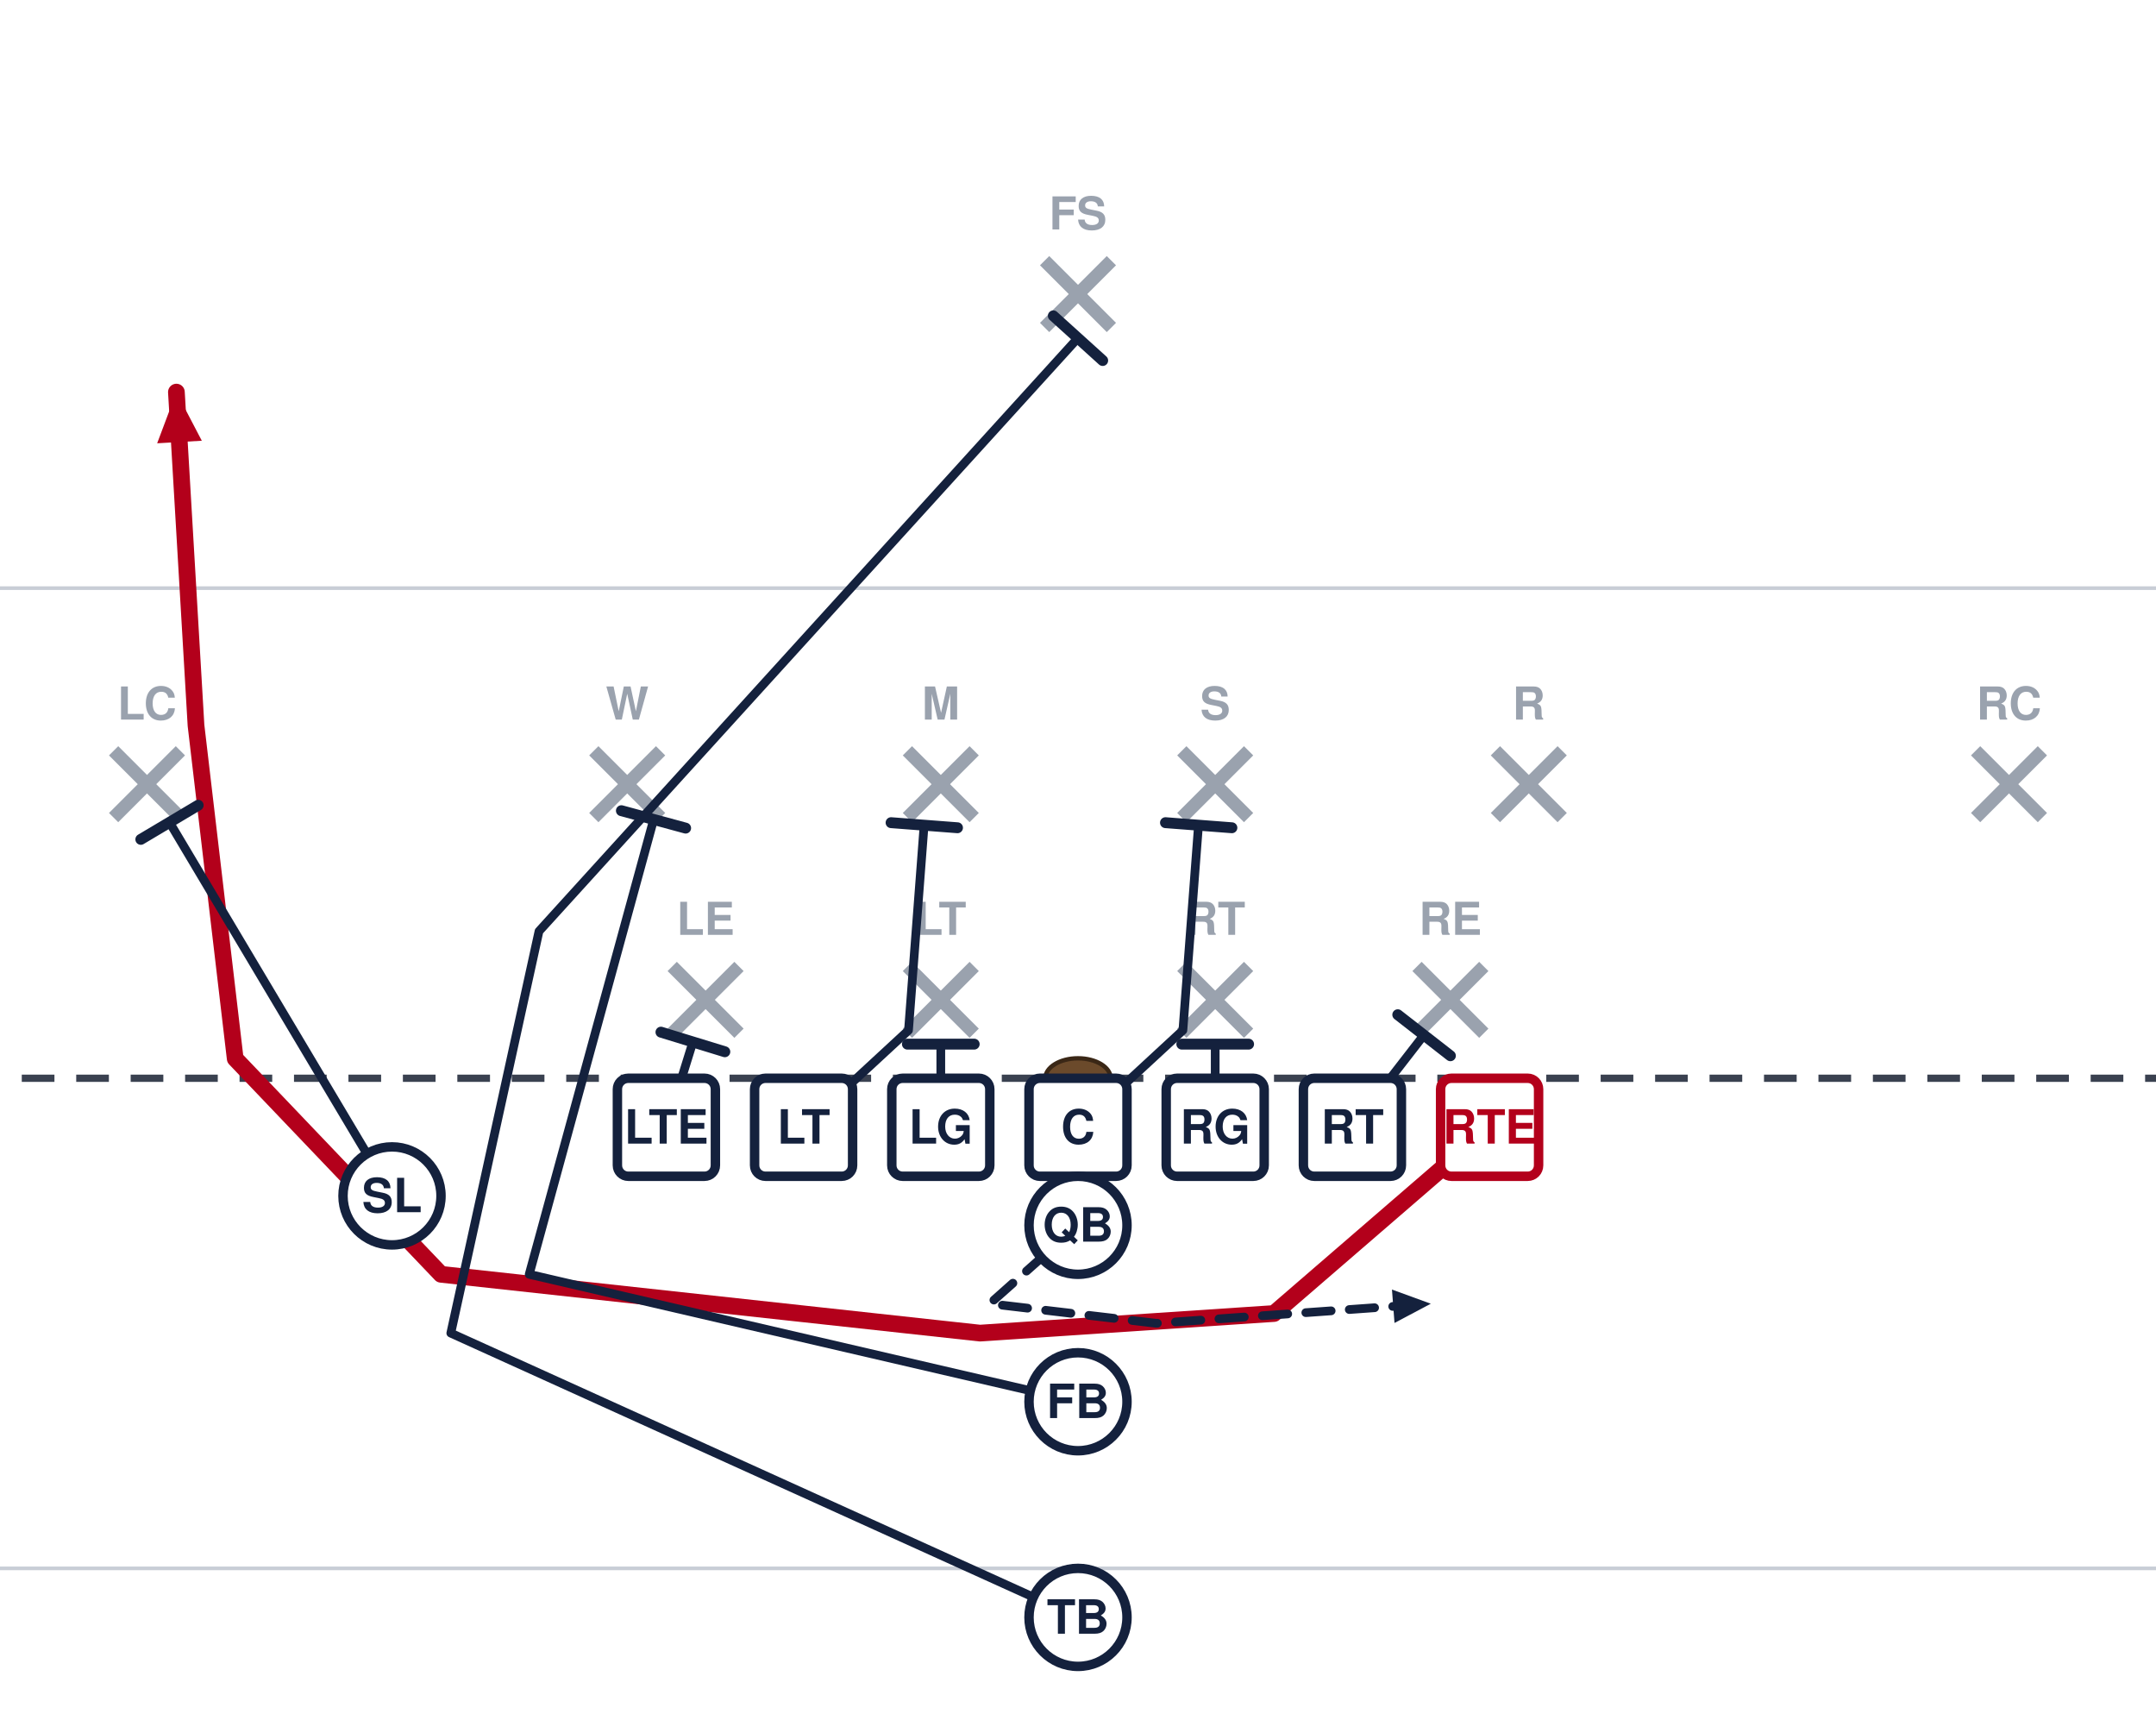
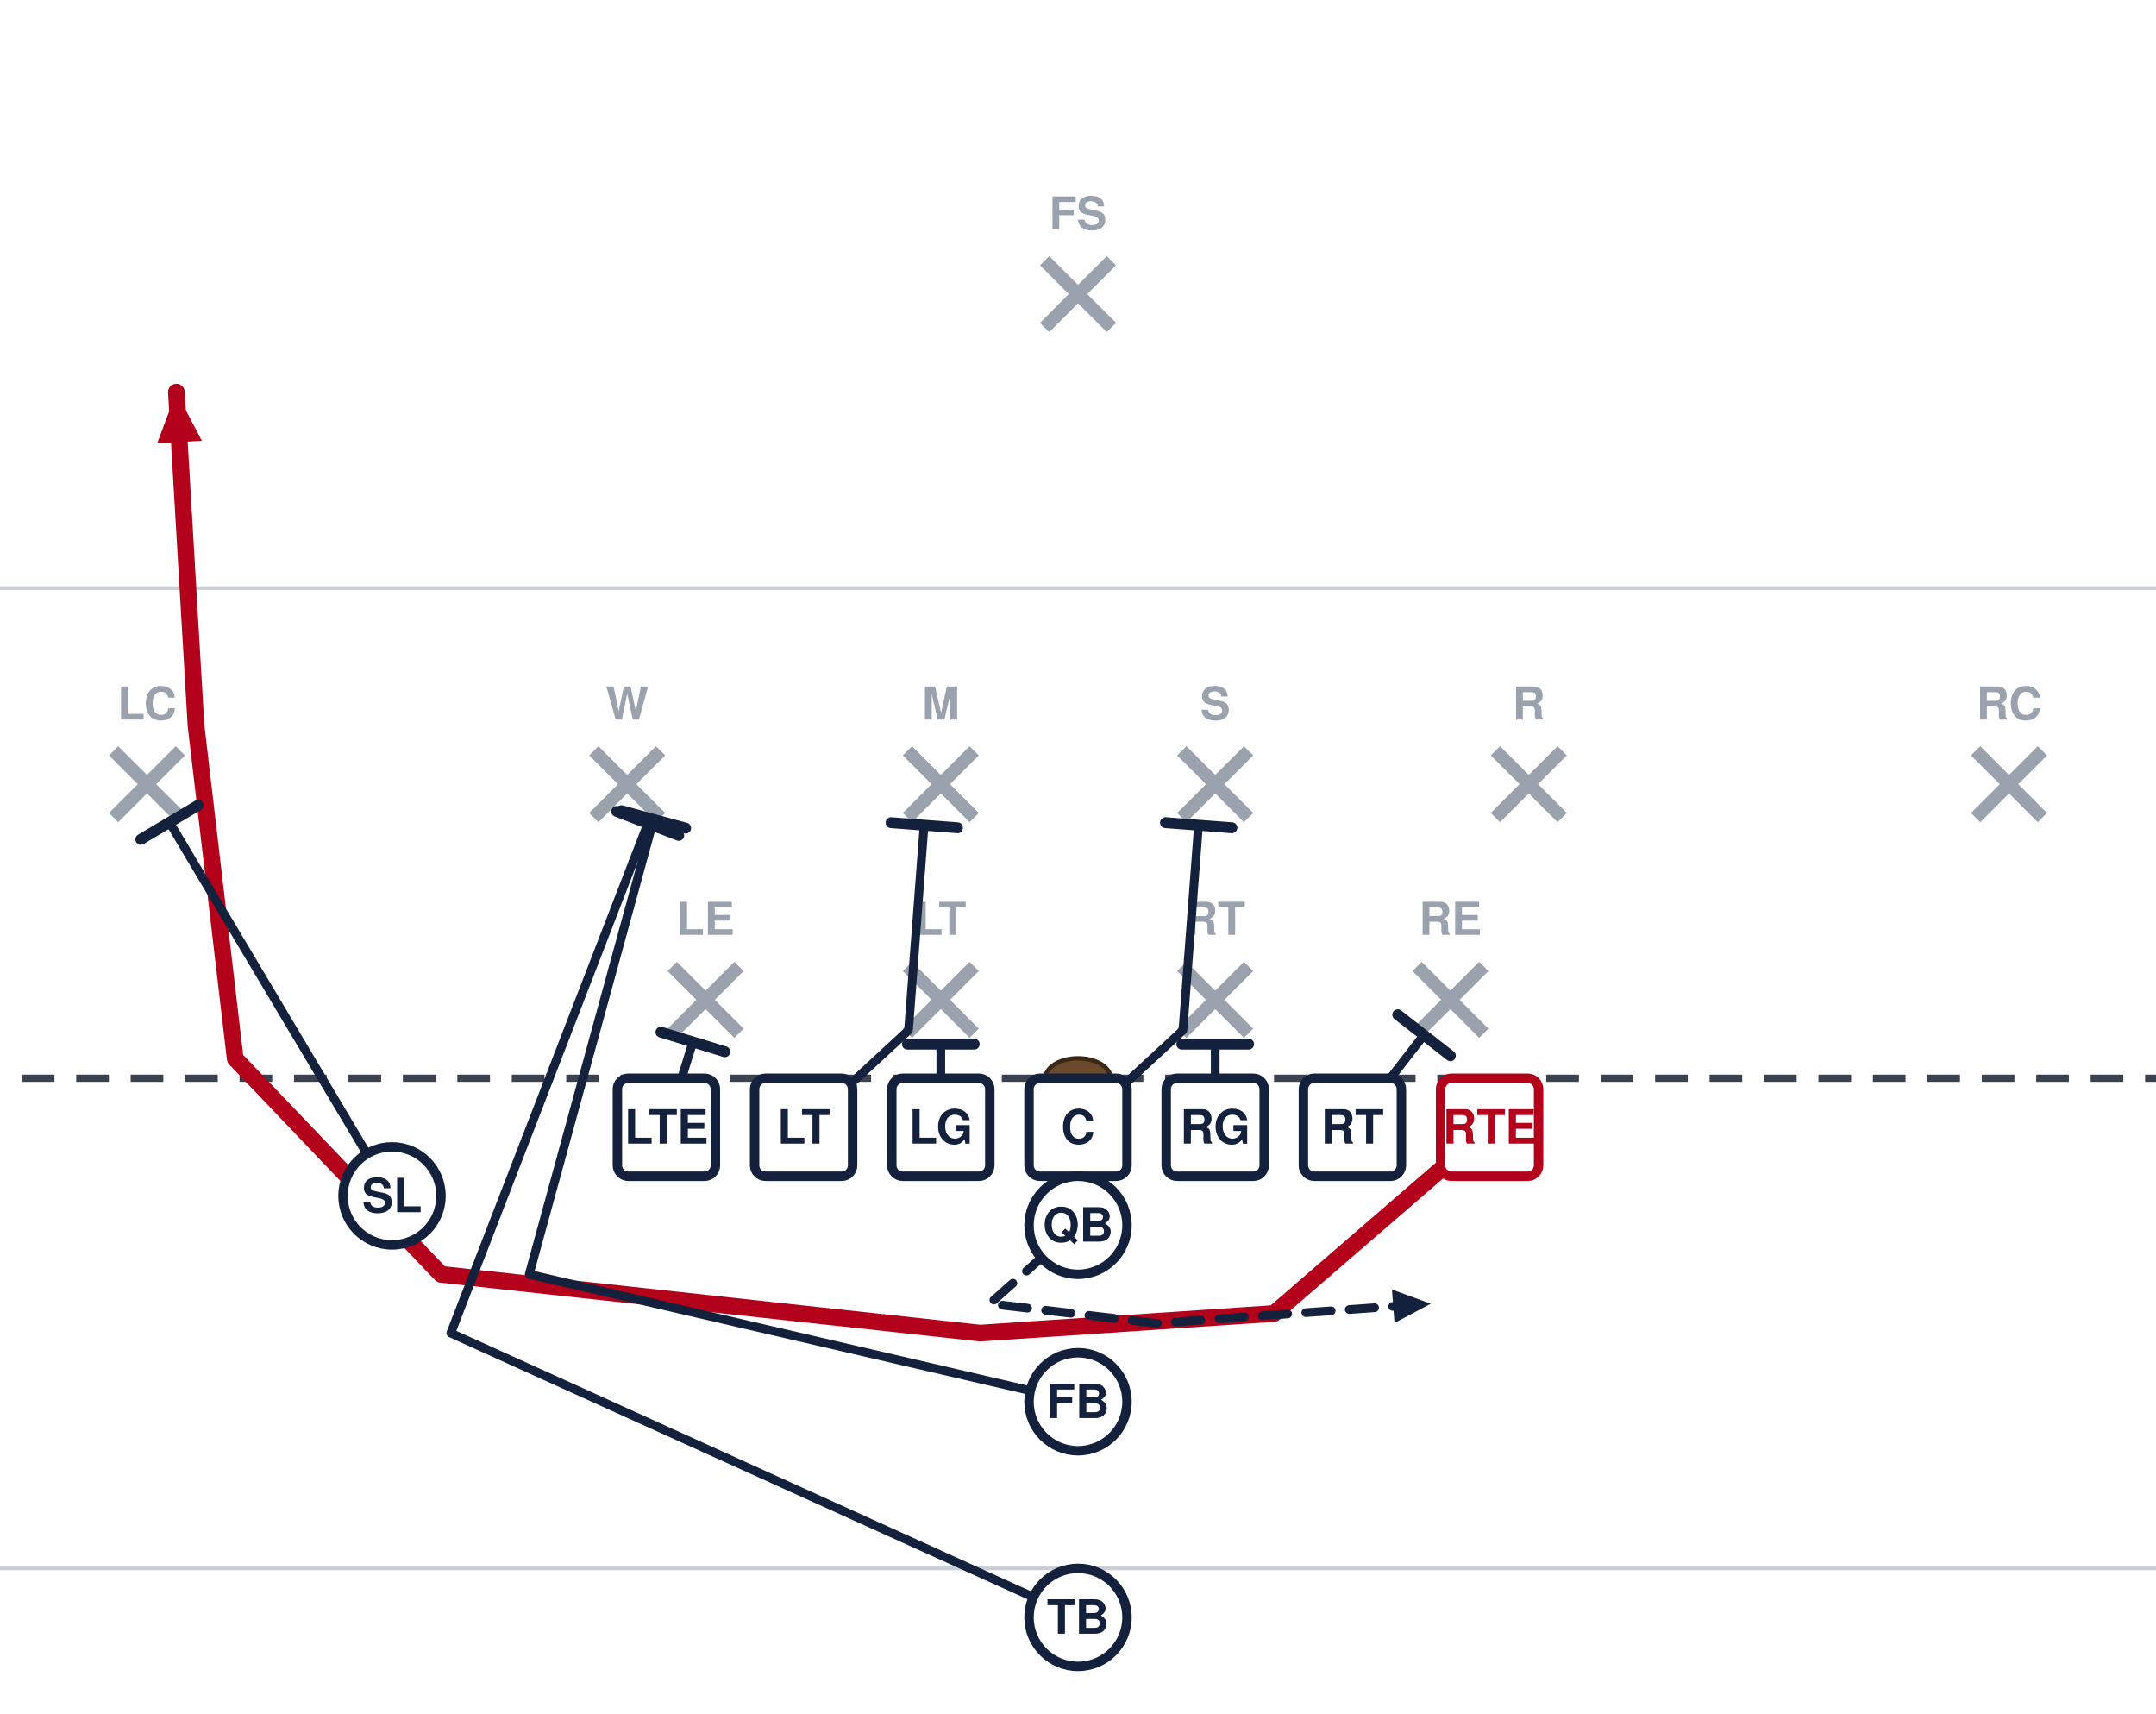
<svg xmlns="http://www.w3.org/2000/svg" width="594" height="472" viewBox="54 27 594 472" font-family="Segoe UI, Helvetica, Arial, sans-serif" role="img">
  <rect x="0" y="0" width="702" height="513" fill="#ffffff" />
  <line x1="0" y1="459.0" x2="702" y2="459.0" stroke="#c8cdd6" stroke-width="1" />
  <line x1="0" y1="189.0" x2="702" y2="189.0" stroke="#c8cdd6" stroke-width="1" />
  <line x1="0" y1="324.0" x2="702" y2="324.0" stroke="#3a4150" stroke-width="2" stroke-dasharray="9 6" />
  <ellipse cx="351.0" cy="324.0" rx="9" ry="5.5" fill="#6b4a2b" stroke="#3a2716" stroke-width="1.2" />
  <line x1="239.2" y1="293.2" x2="257.6" y2="311.6" stroke="#9aa2ae" stroke-width="3.6" />
  <line x1="257.6" y1="293.2" x2="239.2" y2="311.6" stroke="#9aa2ae" stroke-width="3.6" />
  <text x="248.4" y="284.5" text-anchor="middle" font-size="12.5" fill="#9aa2ae" font-weight="600">LE</text>
  <line x1="304.0" y1="293.2" x2="322.4" y2="311.6" stroke="#9aa2ae" stroke-width="3.6" />
  <line x1="322.4" y1="293.2" x2="304.0" y2="311.6" stroke="#9aa2ae" stroke-width="3.6" />
  <text x="313.2" y="284.5" text-anchor="middle" font-size="12.5" fill="#9aa2ae" font-weight="600">LT</text>
  <line x1="379.6" y1="293.2" x2="398.0" y2="311.6" stroke="#9aa2ae" stroke-width="3.6" />
  <line x1="398.0" y1="293.2" x2="379.6" y2="311.6" stroke="#9aa2ae" stroke-width="3.6" />
  <text x="388.8" y="284.5" text-anchor="middle" font-size="12.5" fill="#9aa2ae" font-weight="600">RT</text>
  <line x1="444.4" y1="293.2" x2="462.8" y2="311.6" stroke="#9aa2ae" stroke-width="3.6" />
  <line x1="462.8" y1="293.2" x2="444.4" y2="311.6" stroke="#9aa2ae" stroke-width="3.6" />
  <text x="453.6" y="284.5" text-anchor="middle" font-size="12.5" fill="#9aa2ae" font-weight="600">RE</text>
  <line x1="217.6" y1="233.8" x2="236.0" y2="252.2" stroke="#9aa2ae" stroke-width="3.6" />
  <line x1="236.0" y1="233.8" x2="217.6" y2="252.2" stroke="#9aa2ae" stroke-width="3.6" />
  <text x="226.8" y="225.2" text-anchor="middle" font-size="12.5" fill="#9aa2ae" font-weight="600">W</text>
  <line x1="304.0" y1="233.8" x2="322.4" y2="252.2" stroke="#9aa2ae" stroke-width="3.6" />
  <line x1="322.4" y1="233.8" x2="304.0" y2="252.2" stroke="#9aa2ae" stroke-width="3.6" />
  <text x="313.2" y="225.2" text-anchor="middle" font-size="12.5" fill="#9aa2ae" font-weight="600">M</text>
  <line x1="379.6" y1="233.8" x2="398.0" y2="252.2" stroke="#9aa2ae" stroke-width="3.6" />
  <line x1="398.0" y1="233.8" x2="379.6" y2="252.2" stroke="#9aa2ae" stroke-width="3.6" />
  <text x="388.8" y="225.2" text-anchor="middle" font-size="12.5" fill="#9aa2ae" font-weight="600">S</text>
  <line x1="466.0" y1="233.8" x2="484.4" y2="252.2" stroke="#9aa2ae" stroke-width="3.6" />
  <line x1="484.4" y1="233.8" x2="466.0" y2="252.2" stroke="#9aa2ae" stroke-width="3.6" />
  <text x="475.2" y="225.2" text-anchor="middle" font-size="12.5" fill="#9aa2ae" font-weight="600">R</text>
  <line x1="85.3" y1="233.8" x2="103.7" y2="252.2" stroke="#9aa2ae" stroke-width="3.6" />
  <line x1="103.7" y1="233.8" x2="85.3" y2="252.2" stroke="#9aa2ae" stroke-width="3.6" />
  <text x="94.5" y="225.2" text-anchor="middle" font-size="12.5" fill="#9aa2ae" font-weight="600">LC</text>
  <line x1="598.3" y1="233.8" x2="616.7" y2="252.2" stroke="#9aa2ae" stroke-width="3.6" />
  <line x1="616.7" y1="233.8" x2="598.3" y2="252.2" stroke="#9aa2ae" stroke-width="3.6" />
  <text x="607.5" y="225.2" text-anchor="middle" font-size="12.5" fill="#9aa2ae" font-weight="600">RC</text>
  <line x1="341.8" y1="98.8" x2="360.2" y2="117.2" stroke="#9aa2ae" stroke-width="3.6" />
  <line x1="360.2" y1="98.8" x2="341.8" y2="117.2" stroke="#9aa2ae" stroke-width="3.6" />
  <text x="351.0" y="90.2" text-anchor="middle" font-size="12.5" fill="#9aa2ae" font-weight="600">FS</text>
  <path d="M464.4,337.5 L405.0,388.8 L324.0,394.2 L175.5,378.0 L118.8,318.6 L108.0,226.8 L102.6,135.0" fill="none" stroke="#b3001b" stroke-width="4.6" stroke-linecap="round" stroke-linejoin="round" />
  <polygon points="102.6,135.0 109.6,148.4 97.3,149.1" fill="#b3001b" />
  <path d="M426.6,337.5 L446.3,312.1" fill="none" stroke="#14213d" stroke-width="2.4" stroke-linecap="round" stroke-linejoin="round" />
  <line x1="439.1" y1="306.5" x2="453.6" y2="317.8" stroke="#14213d" stroke-width="3.0" stroke-linecap="round" />
  <path d="M388.8,337.5 L388.8,314.6" fill="none" stroke="#14213d" stroke-width="2.4" stroke-linecap="round" stroke-linejoin="round" />
  <line x1="379.6" y1="314.6" x2="398.0" y2="314.6" stroke="#14213d" stroke-width="3.0" stroke-linecap="round" />
  <path d="M351.0,337.5 L379.9,310.8 L384.2,254.3" fill="none" stroke="#14213d" stroke-width="2.4" stroke-linecap="round" stroke-linejoin="round" />
  <line x1="375.1" y1="253.6" x2="393.4" y2="255.0" stroke="#14213d" stroke-width="3.0" stroke-linecap="round" />
  <path d="M313.2,337.5 L313.2,314.6" fill="none" stroke="#14213d" stroke-width="2.4" stroke-linecap="round" stroke-linejoin="round" />
  <line x1="304.0" y1="314.6" x2="322.4" y2="314.6" stroke="#14213d" stroke-width="3.0" stroke-linecap="round" />
  <path d="M275.4,337.5 L304.3,310.8 L308.6,254.3" fill="none" stroke="#14213d" stroke-width="2.4" stroke-linecap="round" stroke-linejoin="round" />
  <line x1="299.5" y1="253.6" x2="317.8" y2="255.0" stroke="#14213d" stroke-width="3.0" stroke-linecap="round" />
  <path d="M237.6,337.5 L244.9,314.0" fill="none" stroke="#14213d" stroke-width="2.4" stroke-linecap="round" stroke-linejoin="round" />
  <line x1="236.1" y1="311.3" x2="253.7" y2="316.7" stroke="#14213d" stroke-width="3.0" stroke-linecap="round" />
  <path d="M162.0,356.4 L100.7,253.5" fill="none" stroke="#14213d" stroke-width="2.4" stroke-linecap="round" stroke-linejoin="round" />
  <line x1="92.8" y1="258.2" x2="108.6" y2="248.8" stroke="#14213d" stroke-width="3.0" stroke-linecap="round" />
  <path d="M351.0,364.5 L326.7,386.1 L372.6,391.5 L448.2,386.1" fill="none" stroke="#14213d" stroke-width="2.4" stroke-linecap="round" stroke-linejoin="round" stroke-dasharray="7 5" />
  <polygon points="448.2,386.1 438.2,391.4 437.5,382.2" fill="#14213d" />
  <path d="M351.0,413.1 L199.8,378.0 L234.1,252.7" fill="none" stroke="#14213d" stroke-width="2.4" stroke-linecap="round" stroke-linejoin="round" />
  <line x1="225.2" y1="250.3" x2="242.9" y2="255.1" stroke="#14213d" stroke-width="3.0" stroke-linecap="round" />
-   <path d="M351.0,472.5 L178.2,394.2 L202.5,283.5 L351.0,120.1" fill="none" stroke="#14213d" stroke-width="2.4" stroke-linecap="round" stroke-linejoin="round" />
-   <line x1="344.2" y1="114.0" x2="357.8" y2="126.3" stroke="#14213d" stroke-width="3.0" stroke-linecap="round" />
+   <path d="M351.0,472.5 L178.2,394.2 L232.5,253.8" fill="none" stroke="#14213d" stroke-width="2.4" stroke-linecap="round" stroke-linejoin="round" />
+   <line x1="223.9" y1="250.5" x2="241.0" y2="257.1" stroke="#14213d" stroke-width="3.0" stroke-linecap="round" />
  <rect x="224.1" y="324.0" width="27.0" height="27.0" rx="3" fill="#ffffff" stroke="#14213d" stroke-width="2.6" />
  <text x="237.6" y="342.0" text-anchor="middle" font-size="13" font-weight="700" fill="#14213d">LTE</text>
  <rect x="261.9" y="324.0" width="27.0" height="27.0" rx="3" fill="#ffffff" stroke="#14213d" stroke-width="2.6" />
  <text x="275.4" y="342.0" text-anchor="middle" font-size="13" font-weight="700" fill="#14213d">LT</text>
  <rect x="299.7" y="324.0" width="27.0" height="27.0" rx="3" fill="#ffffff" stroke="#14213d" stroke-width="2.6" />
  <text x="313.2" y="342.0" text-anchor="middle" font-size="13" font-weight="700" fill="#14213d">LG</text>
  <rect x="337.5" y="324.0" width="27.0" height="27.0" rx="3" fill="#ffffff" stroke="#14213d" stroke-width="2.6" />
  <text x="351.0" y="342.0" text-anchor="middle" font-size="13" font-weight="700" fill="#14213d">C</text>
  <rect x="375.3" y="324.0" width="27.0" height="27.0" rx="3" fill="#ffffff" stroke="#14213d" stroke-width="2.6" />
  <text x="388.8" y="342.0" text-anchor="middle" font-size="13" font-weight="700" fill="#14213d">RG</text>
  <rect x="413.1" y="324.0" width="27.0" height="27.0" rx="3" fill="#ffffff" stroke="#14213d" stroke-width="2.6" />
  <text x="426.6" y="342.0" text-anchor="middle" font-size="13" font-weight="700" fill="#14213d">RT</text>
  <rect x="450.9" y="324.0" width="27.0" height="27.0" rx="3" fill="#ffffff" stroke="#b3001b" stroke-width="2.6" />
  <text x="464.4" y="342.0" text-anchor="middle" font-size="13" font-weight="700" fill="#b3001b">RTE</text>
  <circle cx="162.0" cy="356.4" r="13.5" fill="#ffffff" stroke="#14213d" stroke-width="2.6" />
  <text x="162.0" y="360.9" text-anchor="middle" font-size="13" font-weight="700" fill="#14213d">SL</text>
  <circle cx="351.0" cy="364.5" r="13.5" fill="#ffffff" stroke="#14213d" stroke-width="2.6" />
  <text x="351.0" y="369.0" text-anchor="middle" font-size="13" font-weight="700" fill="#14213d">QB</text>
  <circle cx="351.0" cy="413.1" r="13.5" fill="#ffffff" stroke="#14213d" stroke-width="2.6" />
  <text x="351.0" y="417.6" text-anchor="middle" font-size="13" font-weight="700" fill="#14213d">FB</text>
  <circle cx="351.0" cy="472.5" r="13.5" fill="#ffffff" stroke="#14213d" stroke-width="2.6" />
  <text x="351.0" y="477.0" text-anchor="middle" font-size="13" font-weight="700" fill="#14213d">TB</text>
</svg>
